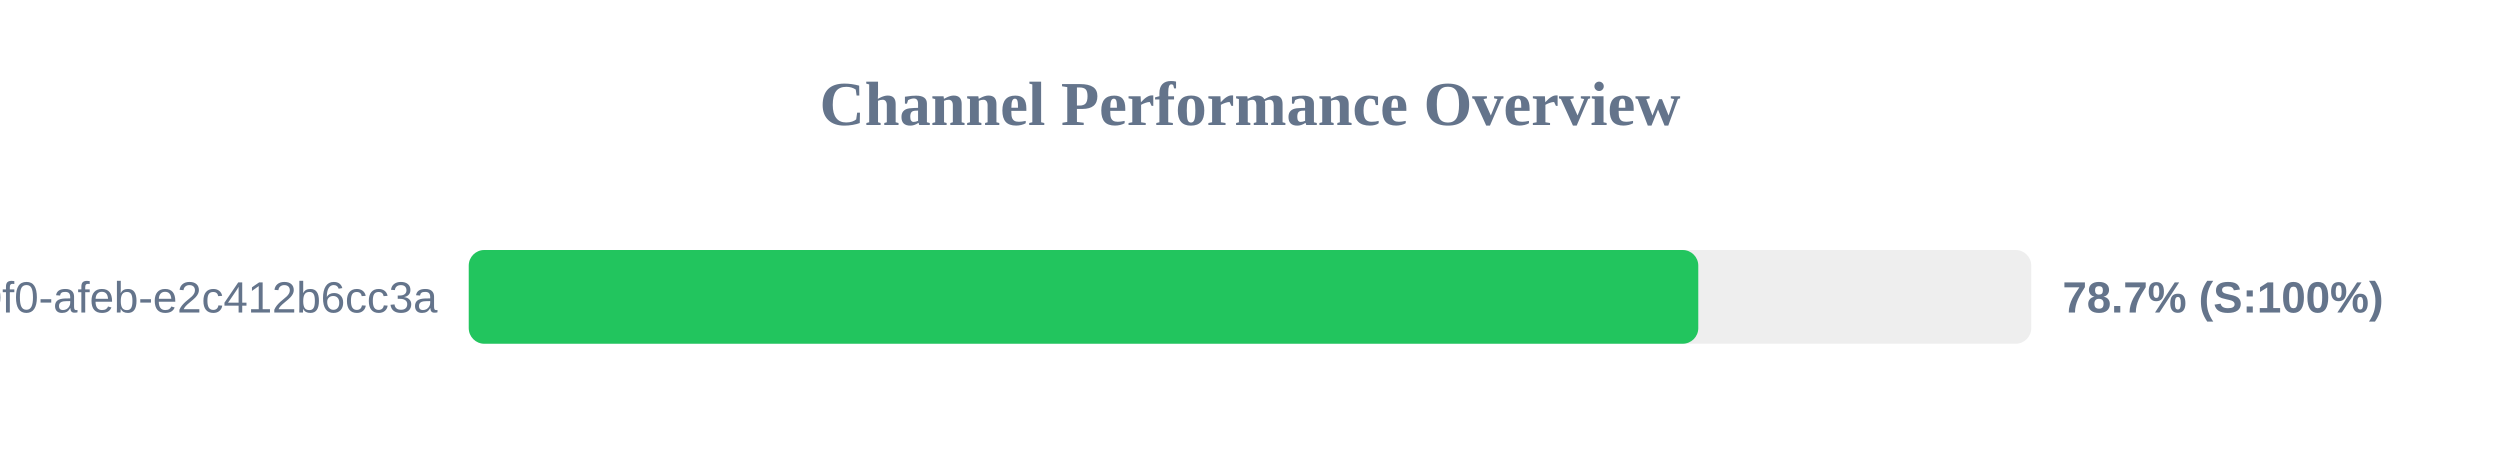
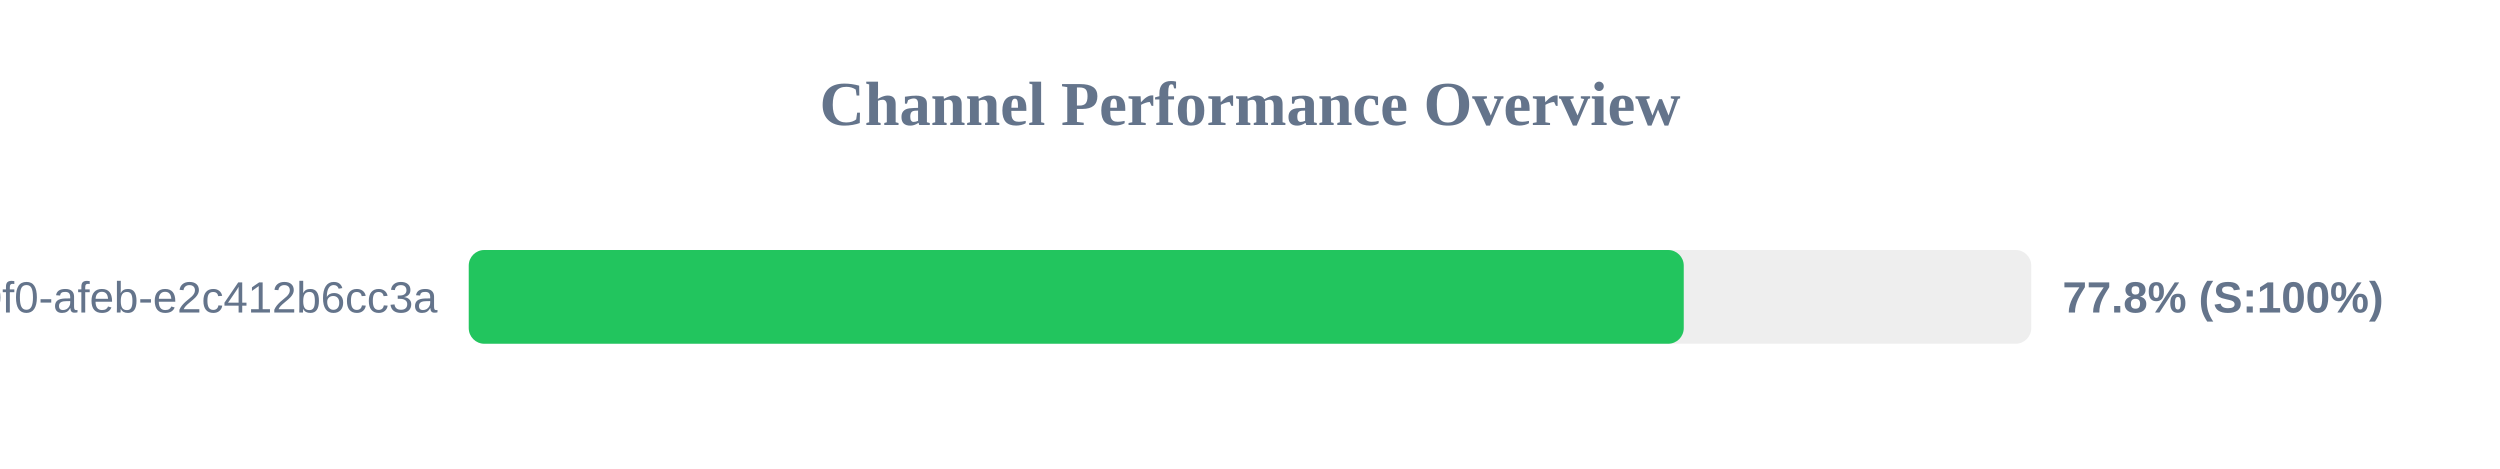
<svg xmlns="http://www.w3.org/2000/svg" width="800" height="150" version="1.1">
  <style>
        .row { font: 14px Arial; fill: #64748b; }
        .score { font: bold 14px Arial; fill: #64748b; }
    </style>
  <text x="400" y="40" text-anchor="middle" font-size="20px" font-weight="bold" fill="#64748b">Channel Performance Overview</text>
  <rect x="150" y="80" width="500" height="30" fill="#eee" rx="5" />
-   <rect x="150" y="80" width="393.45" height="30" fill="#22c55e" rx="5" />
+   <rect x="150" y="80" width="388.8" height="30" fill="#22c55e" rx="5" />
  <text x="140" y="100" text-anchor="end" class="row">?uuid=c6e02cd8-ce11-40f0-afeb-e2c412b6cc3a</text>
-   <text x="660" y="100" text-anchor="start" class="score">78.7% (S:100%)</text>
+   <text x="660" y="100" text-anchor="start" class="score">77.8% (S:100%)</text>
</svg>
